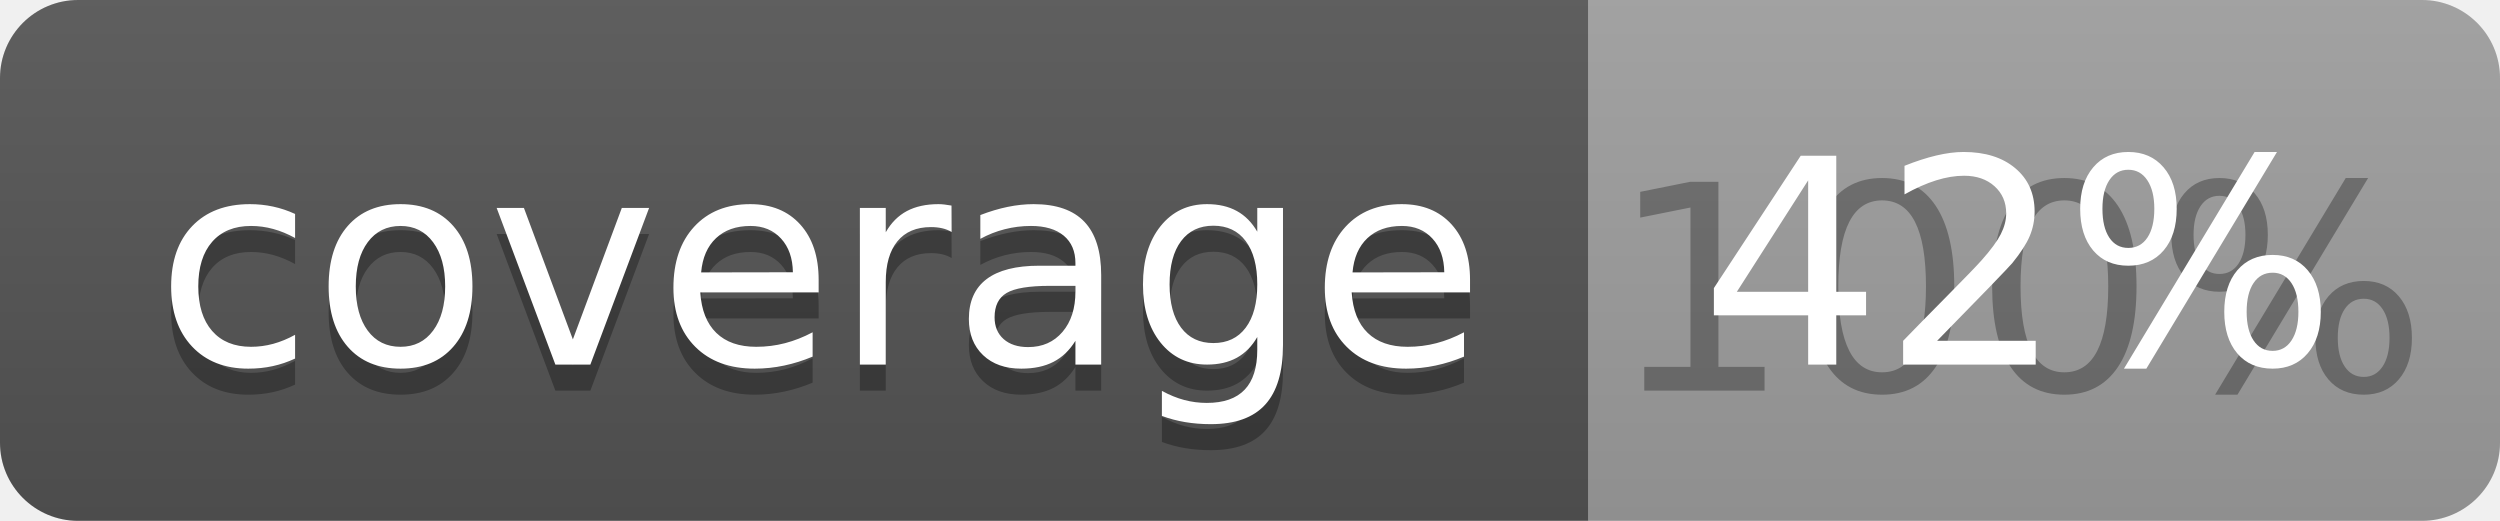
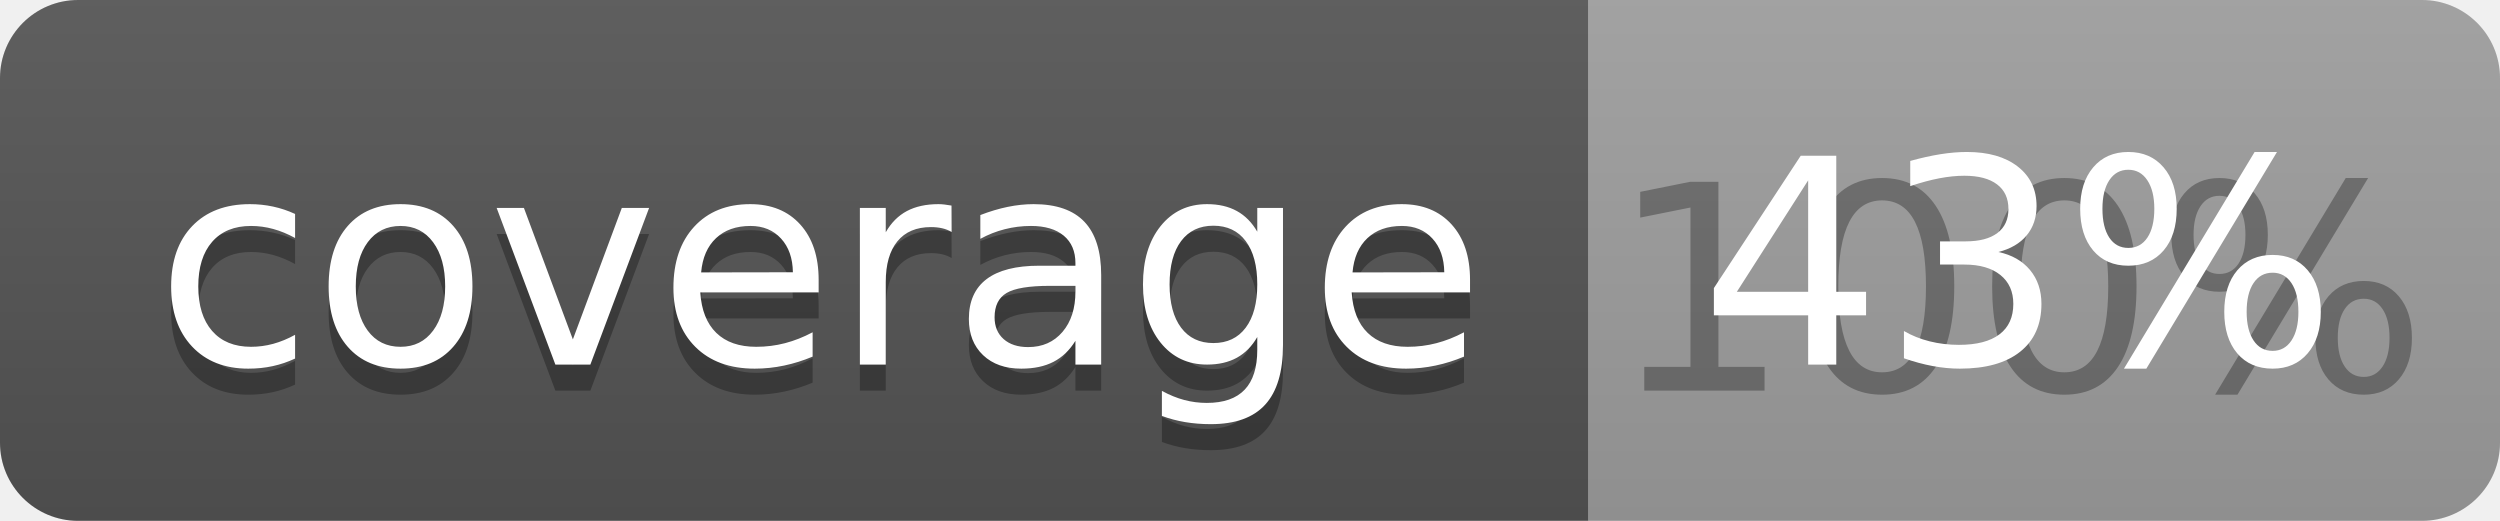
<svg xmlns="http://www.w3.org/2000/svg" width="96" height="20">
  <linearGradient id="b" x2="0" y2="100%">
    <stop offset="0" stop-color="#bbb" stop-opacity=".1" />
    <stop offset="1" stop-opacity=".1" />
  </linearGradient>
  <clipPath id="a">
    <rect width="96" height="20" rx="3" fill="#fff" />
  </clipPath>
  <g clip-path="url(#a)">
    <path fill="#555" d="M0 0h61v20H0z" />
    <path fill="#9F9F9F" d="M61 0h35v20H61z" />
    <path fill="url(#b)" d="M0 0h96v20H0z" />
  </g>
  <g fill="#fff" text-anchor="middle" font-family="DejaVu Sans,Verdana,Geneva,sans-serif" font-size="110">
    <text x="315" y="150" fill="#010101" fill-opacity=".3" transform="scale(.1)" textLength="510">coverage</text>
    <text x="315" y="140" transform="scale(.1)" textLength="510">coverage</text>
    <text x="775" y="150" fill="#010101" fill-opacity=".3" transform="scale(.1)" textLength="250">100%</text>
-     <text x="775" y="140" transform="scale(.1)" textLength="250">42%</text>
+     <text x="775" y="140" transform="scale(.1)" textLength="250">43%</text>
  </g>
</svg>
